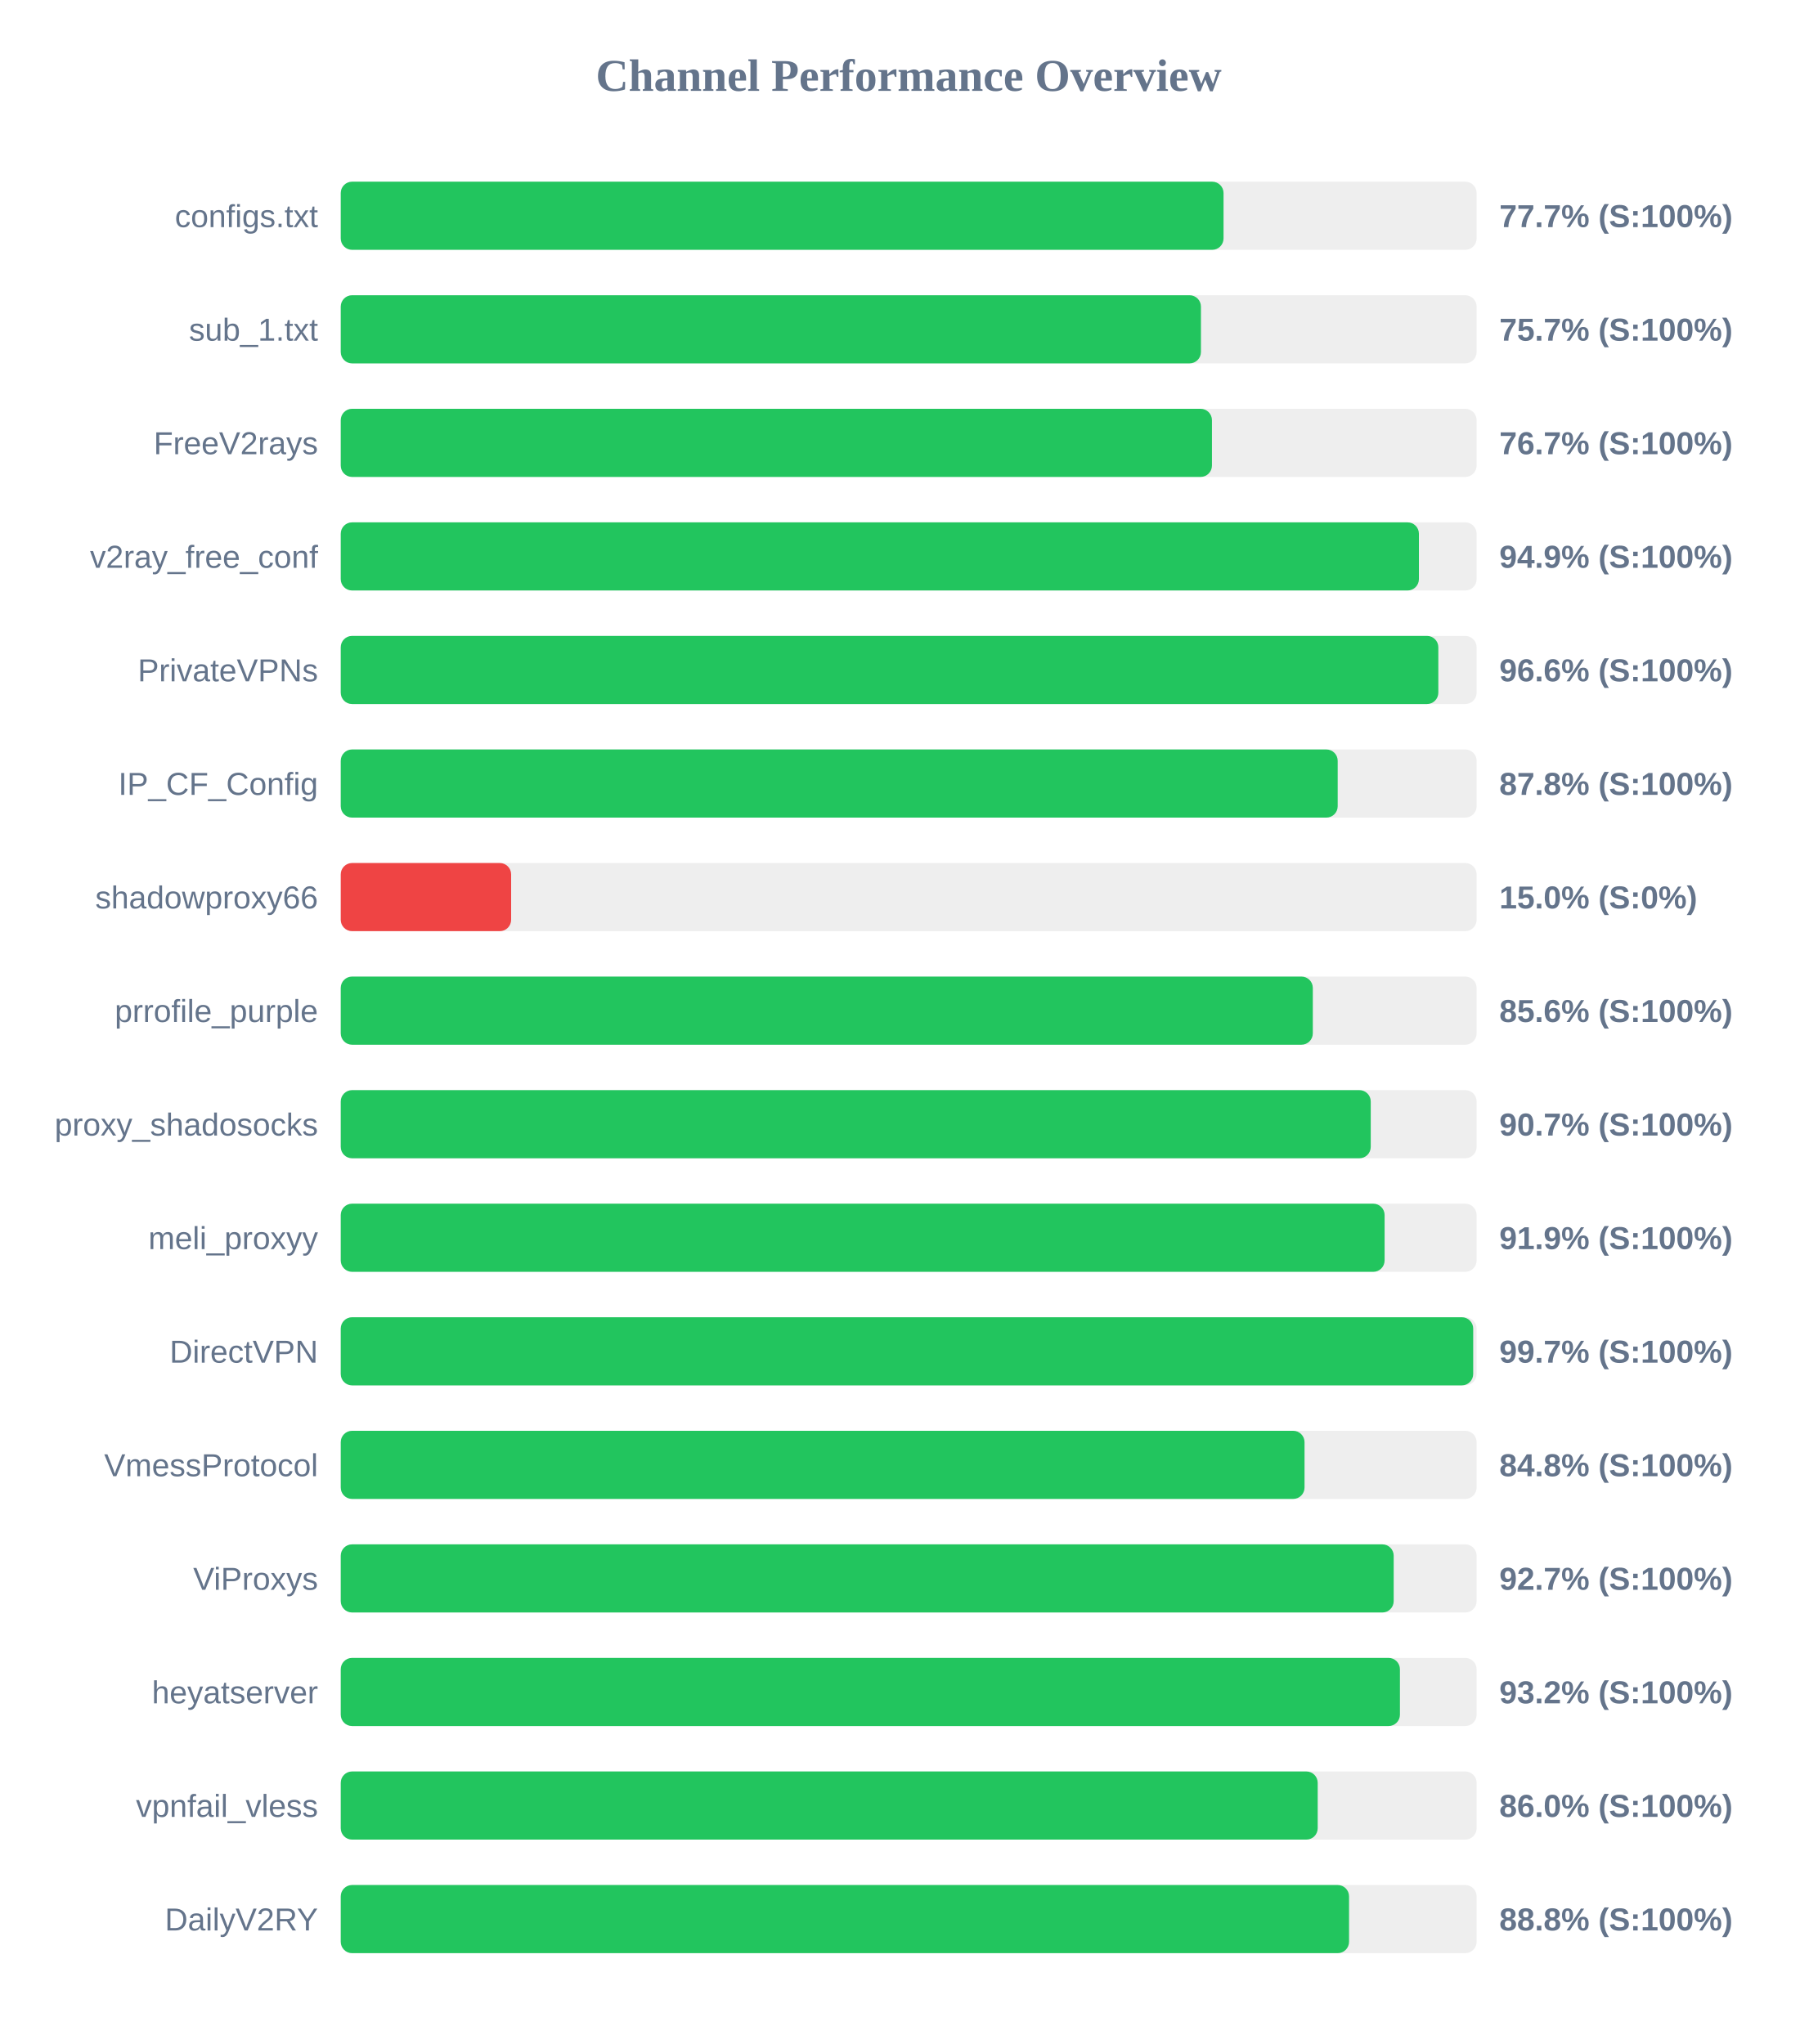
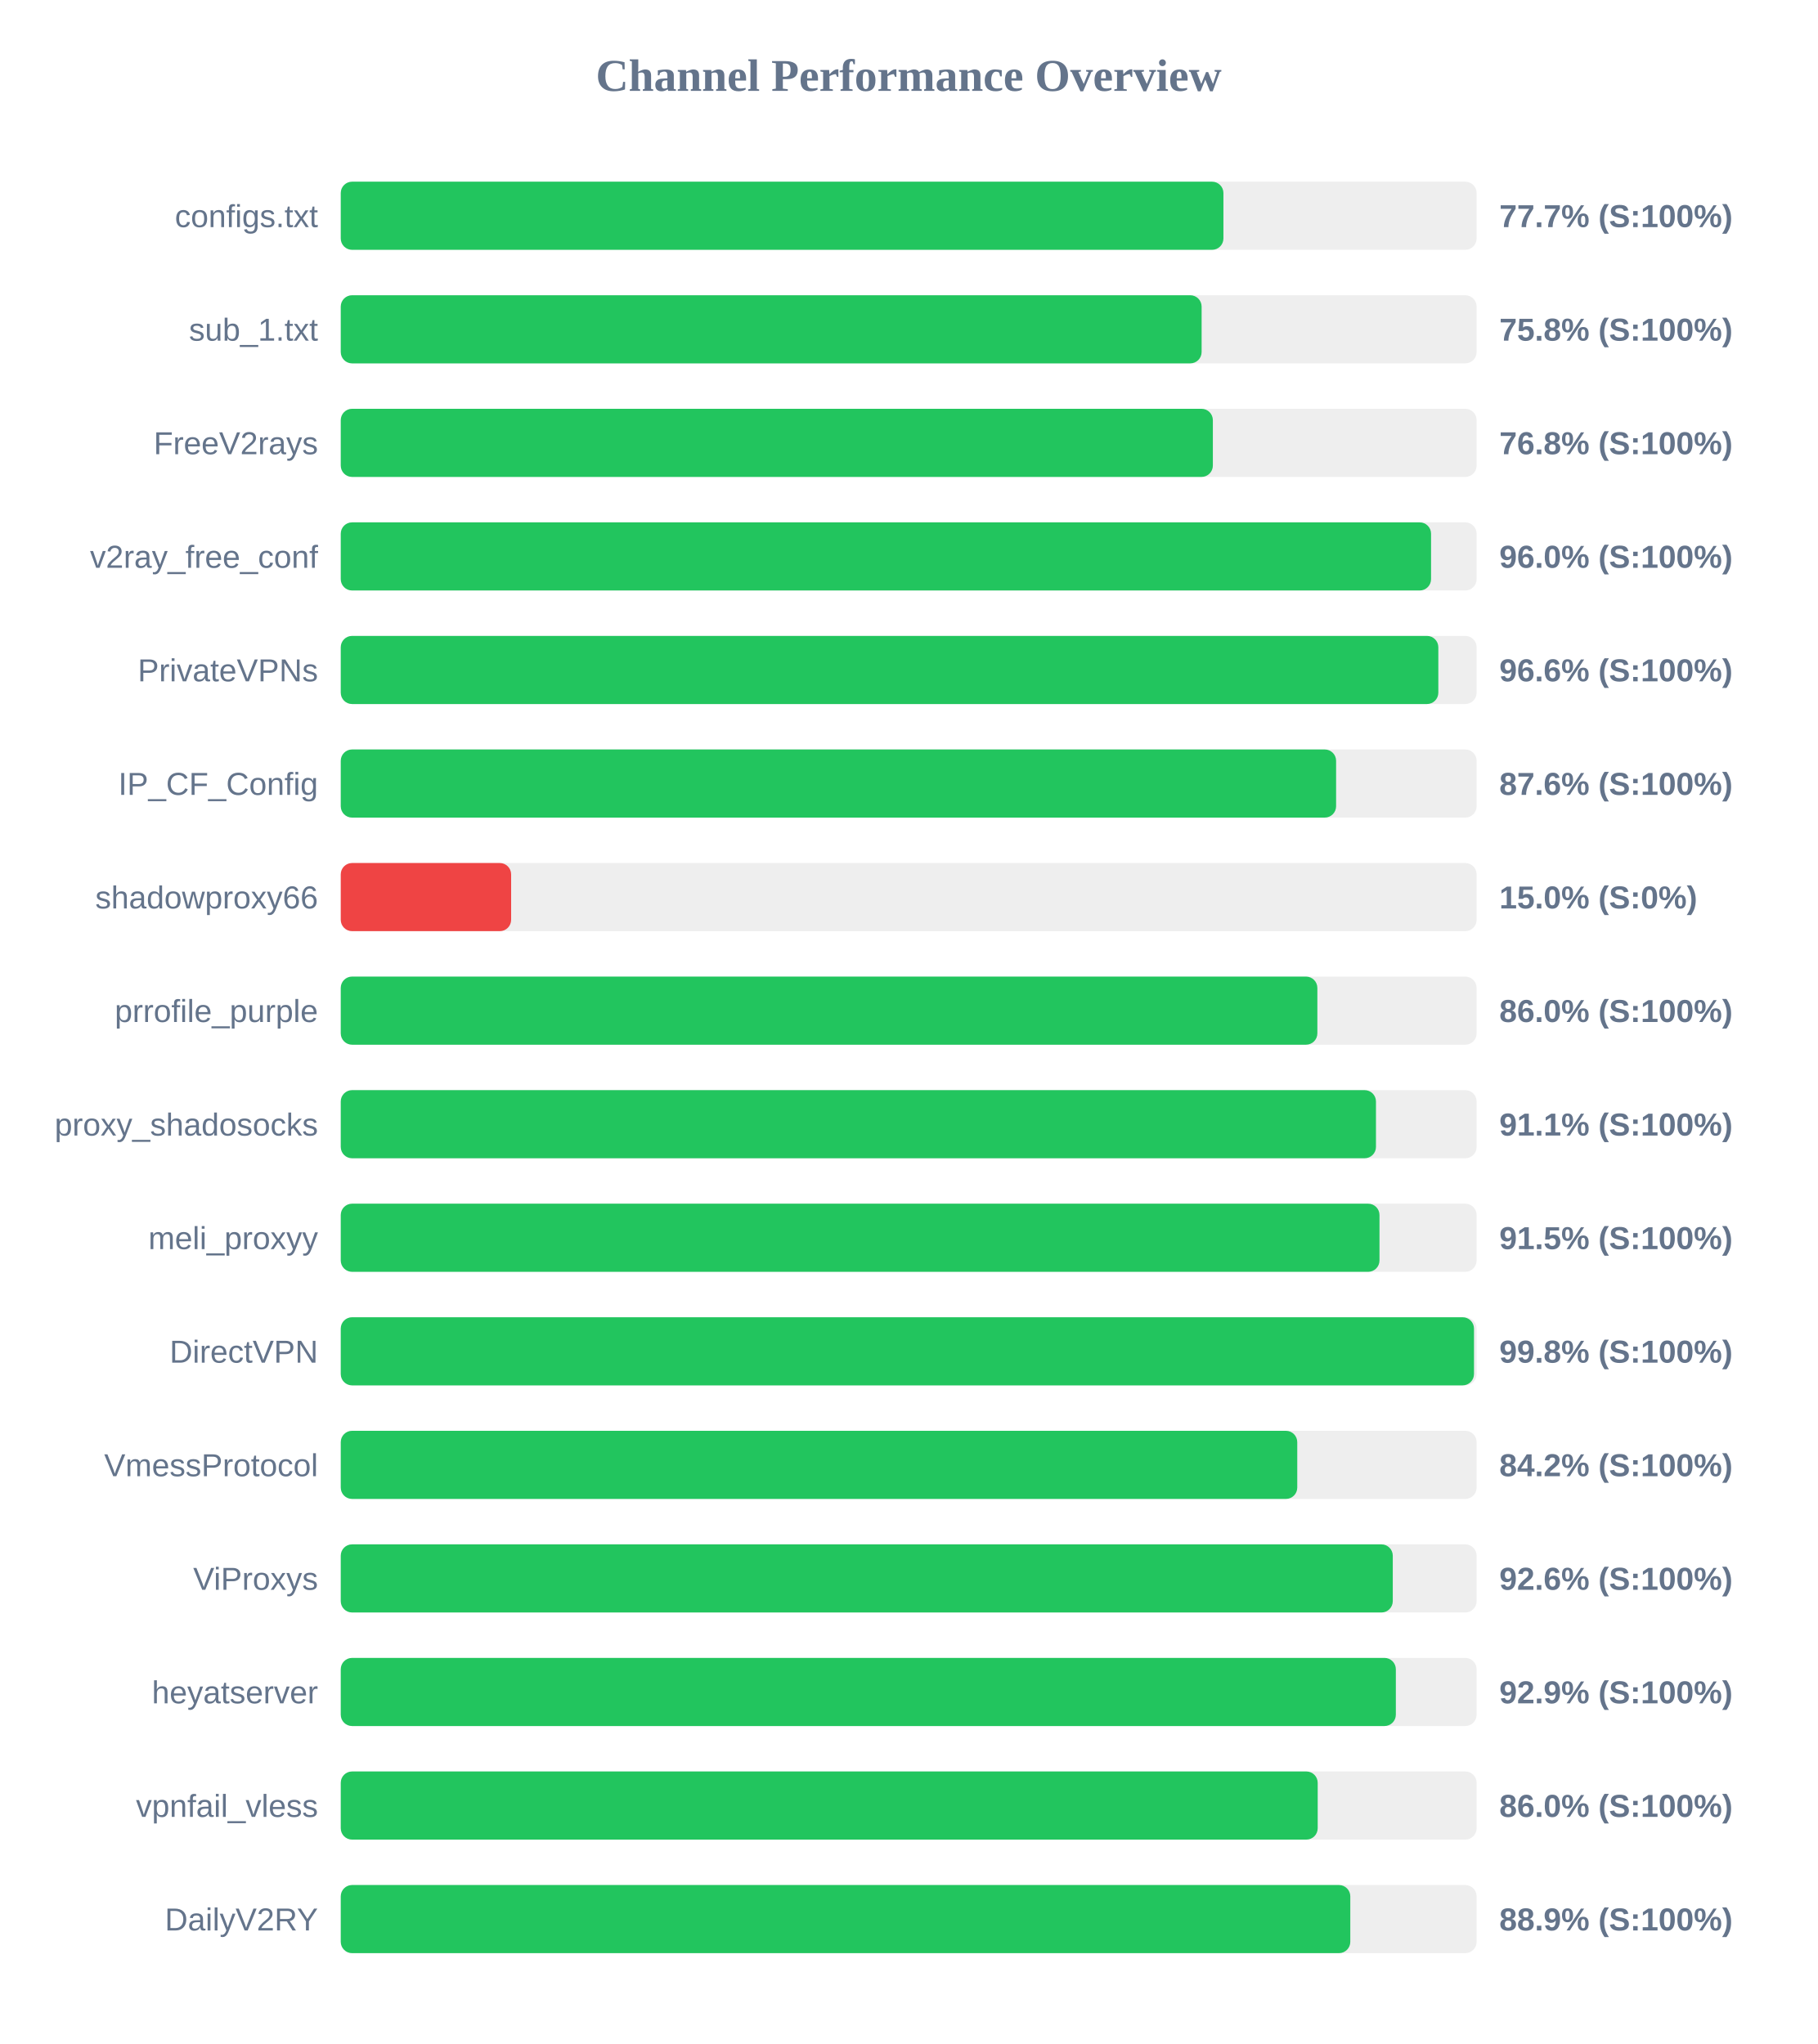
<svg xmlns="http://www.w3.org/2000/svg" width="800" height="900" version="1.1">
  <style>
        .row { font: 14px Arial; fill: #64748b; }
        .score { font: bold 14px Arial; fill: #64748b; }
    </style>
  <text x="400" y="40" text-anchor="middle" font-size="20px" font-weight="bold" fill="#64748b">Channel Performance Overview</text>
  <rect x="150" y="80" width="500" height="30" fill="#eee" rx="5" />
-   <rect x="150" y="80" width="388.6" height="30" fill="#22c55e" rx="5" />
+   <rect x="150" y="80" width="388.55" height="30" fill="#22c55e" rx="5" />
  <text x="140" y="100" text-anchor="end" class="row">configs.txt</text>
  <text x="660" y="100" text-anchor="start" class="score">77.7% (S:100%)</text>
  <rect x="150" y="130" width="500" height="30" fill="#eee" rx="5" />
-   <rect x="150" y="130" width="378.65" height="30" fill="#22c55e" rx="5" />
+   <rect x="150" y="130" width="378.95" height="30" fill="#22c55e" rx="5" />
  <text x="140" y="150" text-anchor="end" class="row">sub_1.txt</text>
-   <text x="660" y="150" text-anchor="start" class="score">75.7% (S:100%)</text>
+   <text x="660" y="150" text-anchor="start" class="score">75.8% (S:100%)</text>
  <rect x="150" y="180" width="500" height="30" fill="#eee" rx="5" />
-   <rect x="150" y="180" width="383.5" height="30" fill="#22c55e" rx="5" />
+   <rect x="150" y="180" width="383.9" height="30" fill="#22c55e" rx="5" />
  <text x="140" y="200" text-anchor="end" class="row">FreeV2rays</text>
-   <text x="660" y="200" text-anchor="start" class="score">76.7% (S:100%)</text>
+   <text x="660" y="200" text-anchor="start" class="score">76.8% (S:100%)</text>
  <rect x="150" y="230" width="500" height="30" fill="#eee" rx="5" />
-   <rect x="150" y="230" width="474.6" height="30" fill="#22c55e" rx="5" />
+   <rect x="150" y="230" width="479.95" height="30" fill="#22c55e" rx="5" />
  <text x="140" y="250" text-anchor="end" class="row">v2ray_free_conf</text>
-   <text x="660" y="250" text-anchor="start" class="score">94.9% (S:100%)</text>
+   <text x="660" y="250" text-anchor="start" class="score">96.0% (S:100%)</text>
  <rect x="150" y="280" width="500" height="30" fill="#eee" rx="5" />
  <rect x="150" y="280" width="483.15" height="30" fill="#22c55e" rx="5" />
  <text x="140" y="300" text-anchor="end" class="row">PrivateVPNs</text>
  <text x="660" y="300" text-anchor="start" class="score">96.6% (S:100%)</text>
  <rect x="150" y="330" width="500" height="30" fill="#eee" rx="5" />
-   <rect x="150" y="330" width="438.85" height="30" fill="#22c55e" rx="5" />
+   <rect x="150" y="330" width="438.15" height="30" fill="#22c55e" rx="5" />
  <text x="140" y="350" text-anchor="end" class="row">IP_CF_Config</text>
-   <text x="660" y="350" text-anchor="start" class="score">87.8% (S:100%)</text>
+   <text x="660" y="350" text-anchor="start" class="score">87.6% (S:100%)</text>
  <rect x="150" y="380" width="500" height="30" fill="#eee" rx="5" />
  <rect x="150" y="380" width="75.0" height="30" fill="#ef4444" rx="5" />
  <text x="140" y="400" text-anchor="end" class="row">shadowproxy66</text>
  <text x="660" y="400" text-anchor="start" class="score">15.0% (S:0%)</text>
  <rect x="150" y="430" width="500" height="30" fill="#eee" rx="5" />
-   <rect x="150" y="430" width="427.9" height="30" fill="#22c55e" rx="5" />
+   <rect x="150" y="430" width="429.9" height="30" fill="#22c55e" rx="5" />
  <text x="140" y="450" text-anchor="end" class="row">prrofile_purple</text>
-   <text x="660" y="450" text-anchor="start" class="score">85.6% (S:100%)</text>
+   <text x="660" y="450" text-anchor="start" class="score">86.0% (S:100%)</text>
  <rect x="150" y="480" width="500" height="30" fill="#eee" rx="5" />
-   <rect x="150" y="480" width="453.4" height="30" fill="#22c55e" rx="5" />
+   <rect x="150" y="480" width="455.7" height="30" fill="#22c55e" rx="5" />
  <text x="140" y="500" text-anchor="end" class="row">proxy_shadosocks</text>
-   <text x="660" y="500" text-anchor="start" class="score">90.7% (S:100%)</text>
+   <text x="660" y="500" text-anchor="start" class="score">91.1% (S:100%)</text>
  <rect x="150" y="530" width="500" height="30" fill="#eee" rx="5" />
-   <rect x="150" y="530" width="459.5" height="30" fill="#22c55e" rx="5" />
+   <rect x="150" y="530" width="457.25" height="30" fill="#22c55e" rx="5" />
  <text x="140" y="550" text-anchor="end" class="row">meli_proxyy</text>
-   <text x="660" y="550" text-anchor="start" class="score">91.9% (S:100%)</text>
+   <text x="660" y="550" text-anchor="start" class="score">91.5% (S:100%)</text>
  <rect x="150" y="580" width="500" height="30" fill="#eee" rx="5" />
-   <rect x="150" y="580" width="498.5" height="30" fill="#22c55e" rx="5" />
+   <rect x="150" y="580" width="498.85" height="30" fill="#22c55e" rx="5" />
  <text x="140" y="600" text-anchor="end" class="row">DirectVPN</text>
-   <text x="660" y="600" text-anchor="start" class="score">99.7% (S:100%)</text>
+   <text x="660" y="600" text-anchor="start" class="score">99.8% (S:100%)</text>
  <rect x="150" y="630" width="500" height="30" fill="#eee" rx="5" />
-   <rect x="150" y="630" width="424.25" height="30" fill="#22c55e" rx="5" />
+   <rect x="150" y="630" width="421.05" height="30" fill="#22c55e" rx="5" />
  <text x="140" y="650" text-anchor="end" class="row">VmessProtocol</text>
-   <text x="660" y="650" text-anchor="start" class="score">84.8% (S:100%)</text>
+   <text x="660" y="650" text-anchor="start" class="score">84.2% (S:100%)</text>
  <rect x="150" y="680" width="500" height="30" fill="#eee" rx="5" />
-   <rect x="150" y="680" width="463.5" height="30" fill="#22c55e" rx="5" />
+   <rect x="150" y="680" width="463.1" height="30" fill="#22c55e" rx="5" />
  <text x="140" y="700" text-anchor="end" class="row">ViProxys</text>
-   <text x="660" y="700" text-anchor="start" class="score">92.7% (S:100%)</text>
+   <text x="660" y="700" text-anchor="start" class="score">92.6% (S:100%)</text>
  <rect x="150" y="730" width="500" height="30" fill="#eee" rx="5" />
-   <rect x="150" y="730" width="466.25" height="30" fill="#22c55e" rx="5" />
+   <rect x="150" y="730" width="464.45" height="30" fill="#22c55e" rx="5" />
  <text x="140" y="750" text-anchor="end" class="row">heyatserver</text>
-   <text x="660" y="750" text-anchor="start" class="score">93.2% (S:100%)</text>
+   <text x="660" y="750" text-anchor="start" class="score">92.9% (S:100%)</text>
  <rect x="150" y="780" width="500" height="30" fill="#eee" rx="5" />
  <rect x="150" y="780" width="430.05" height="30" fill="#22c55e" rx="5" />
  <text x="140" y="800" text-anchor="end" class="row">vpnfail_vless</text>
  <text x="660" y="800" text-anchor="start" class="score">86.0% (S:100%)</text>
  <rect x="150" y="830" width="500" height="30" fill="#eee" rx="5" />
-   <rect x="150" y="830" width="443.85" height="30" fill="#22c55e" rx="5" />
+   <rect x="150" y="830" width="444.4" height="30" fill="#22c55e" rx="5" />
  <text x="140" y="850" text-anchor="end" class="row">DailyV2RY</text>
-   <text x="660" y="850" text-anchor="start" class="score">88.8% (S:100%)</text>
+   <text x="660" y="850" text-anchor="start" class="score">88.9% (S:100%)</text>
</svg>
